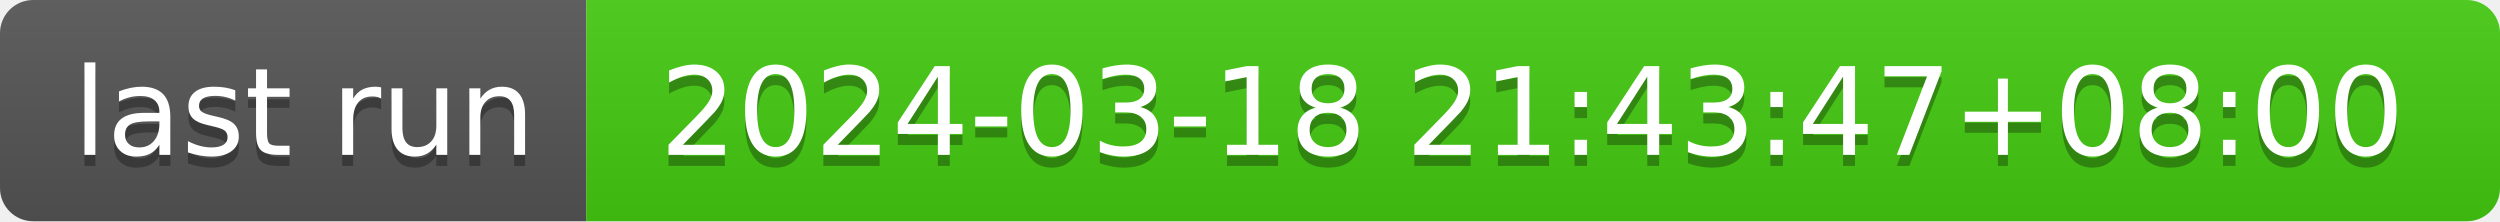
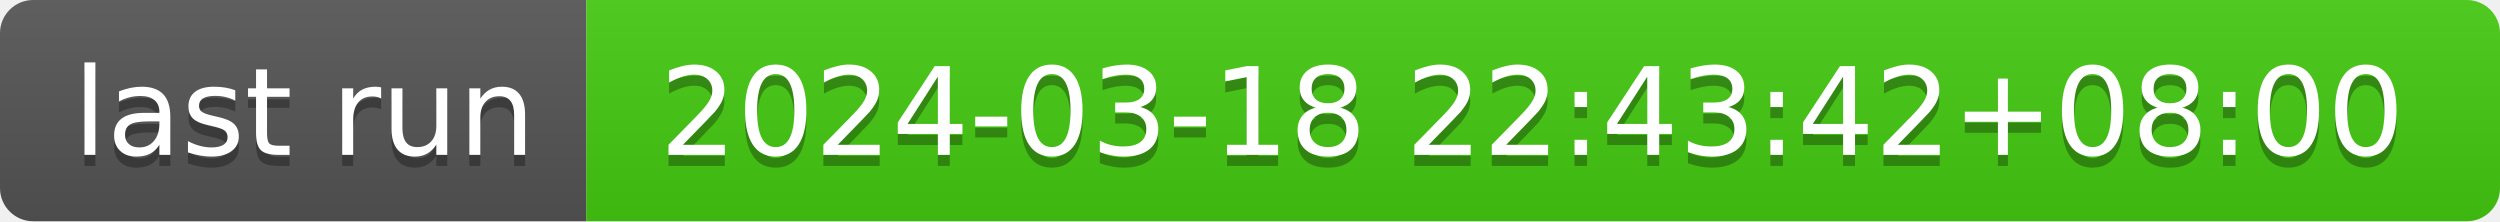
- <svg xmlns="http://www.w3.org/2000/svg" width="226" height="20" role="img" aria-label="last run: 2024-03-18 21:43:47+08:00">
+ <svg xmlns="http://www.w3.org/2000/svg" width="226" height="20" role="img" aria-label="last run: 2024-03-18 22:43:42+08:00">
  <linearGradient id="s" x2="0" y2="100%">
    <stop offset="0" stop-color="#bbb" stop-opacity=".1" />
    <stop offset="1" stop-opacity=".1" />
  </linearGradient>
  <clipPath id="r">
    <rect width="226" height="20" rx="3" fill="#fff" />
  </clipPath>
  <g clip-path="url(#r)">
    <rect width="53" height="20" fill="#555" />
    <rect x="53" width="173" height="20" fill="#4c1" />
    <rect width="226" height="20" fill="url(#s)" />
  </g>
  <g fill="#fff" text-anchor="middle" font-family="Verdana,Geneva,DejaVu Sans,sans-serif" text-rendering="geometricPrecision" font-size="110">
    <text aria-hidden="true" x="275" y="150" fill="#010101" fill-opacity=".3" transform="scale(.1)" textLength="430">last run</text>
    <text x="275" y="140" transform="scale(.1)" fill="#fff" textLength="430">last run</text>
-     <text aria-hidden="true" x="1385" y="150" fill="#010101" fill-opacity=".3" transform="scale(.1)" textLength="1630">2024-03-18 21:43:47+08:00</text>
-     <text x="1385" y="140" transform="scale(.1)" fill="#fff" textLength="1630">2024-03-18 21:43:47+08:00</text>
+     <text aria-hidden="true" x="1385" y="150" fill="#010101" fill-opacity=".3" transform="scale(.1)" textLength="1630">2024-03-18 22:43:42+08:00</text>
+     <text x="1385" y="140" transform="scale(.1)" fill="#fff" textLength="1630">2024-03-18 22:43:42+08:00</text>
  </g>
</svg>
